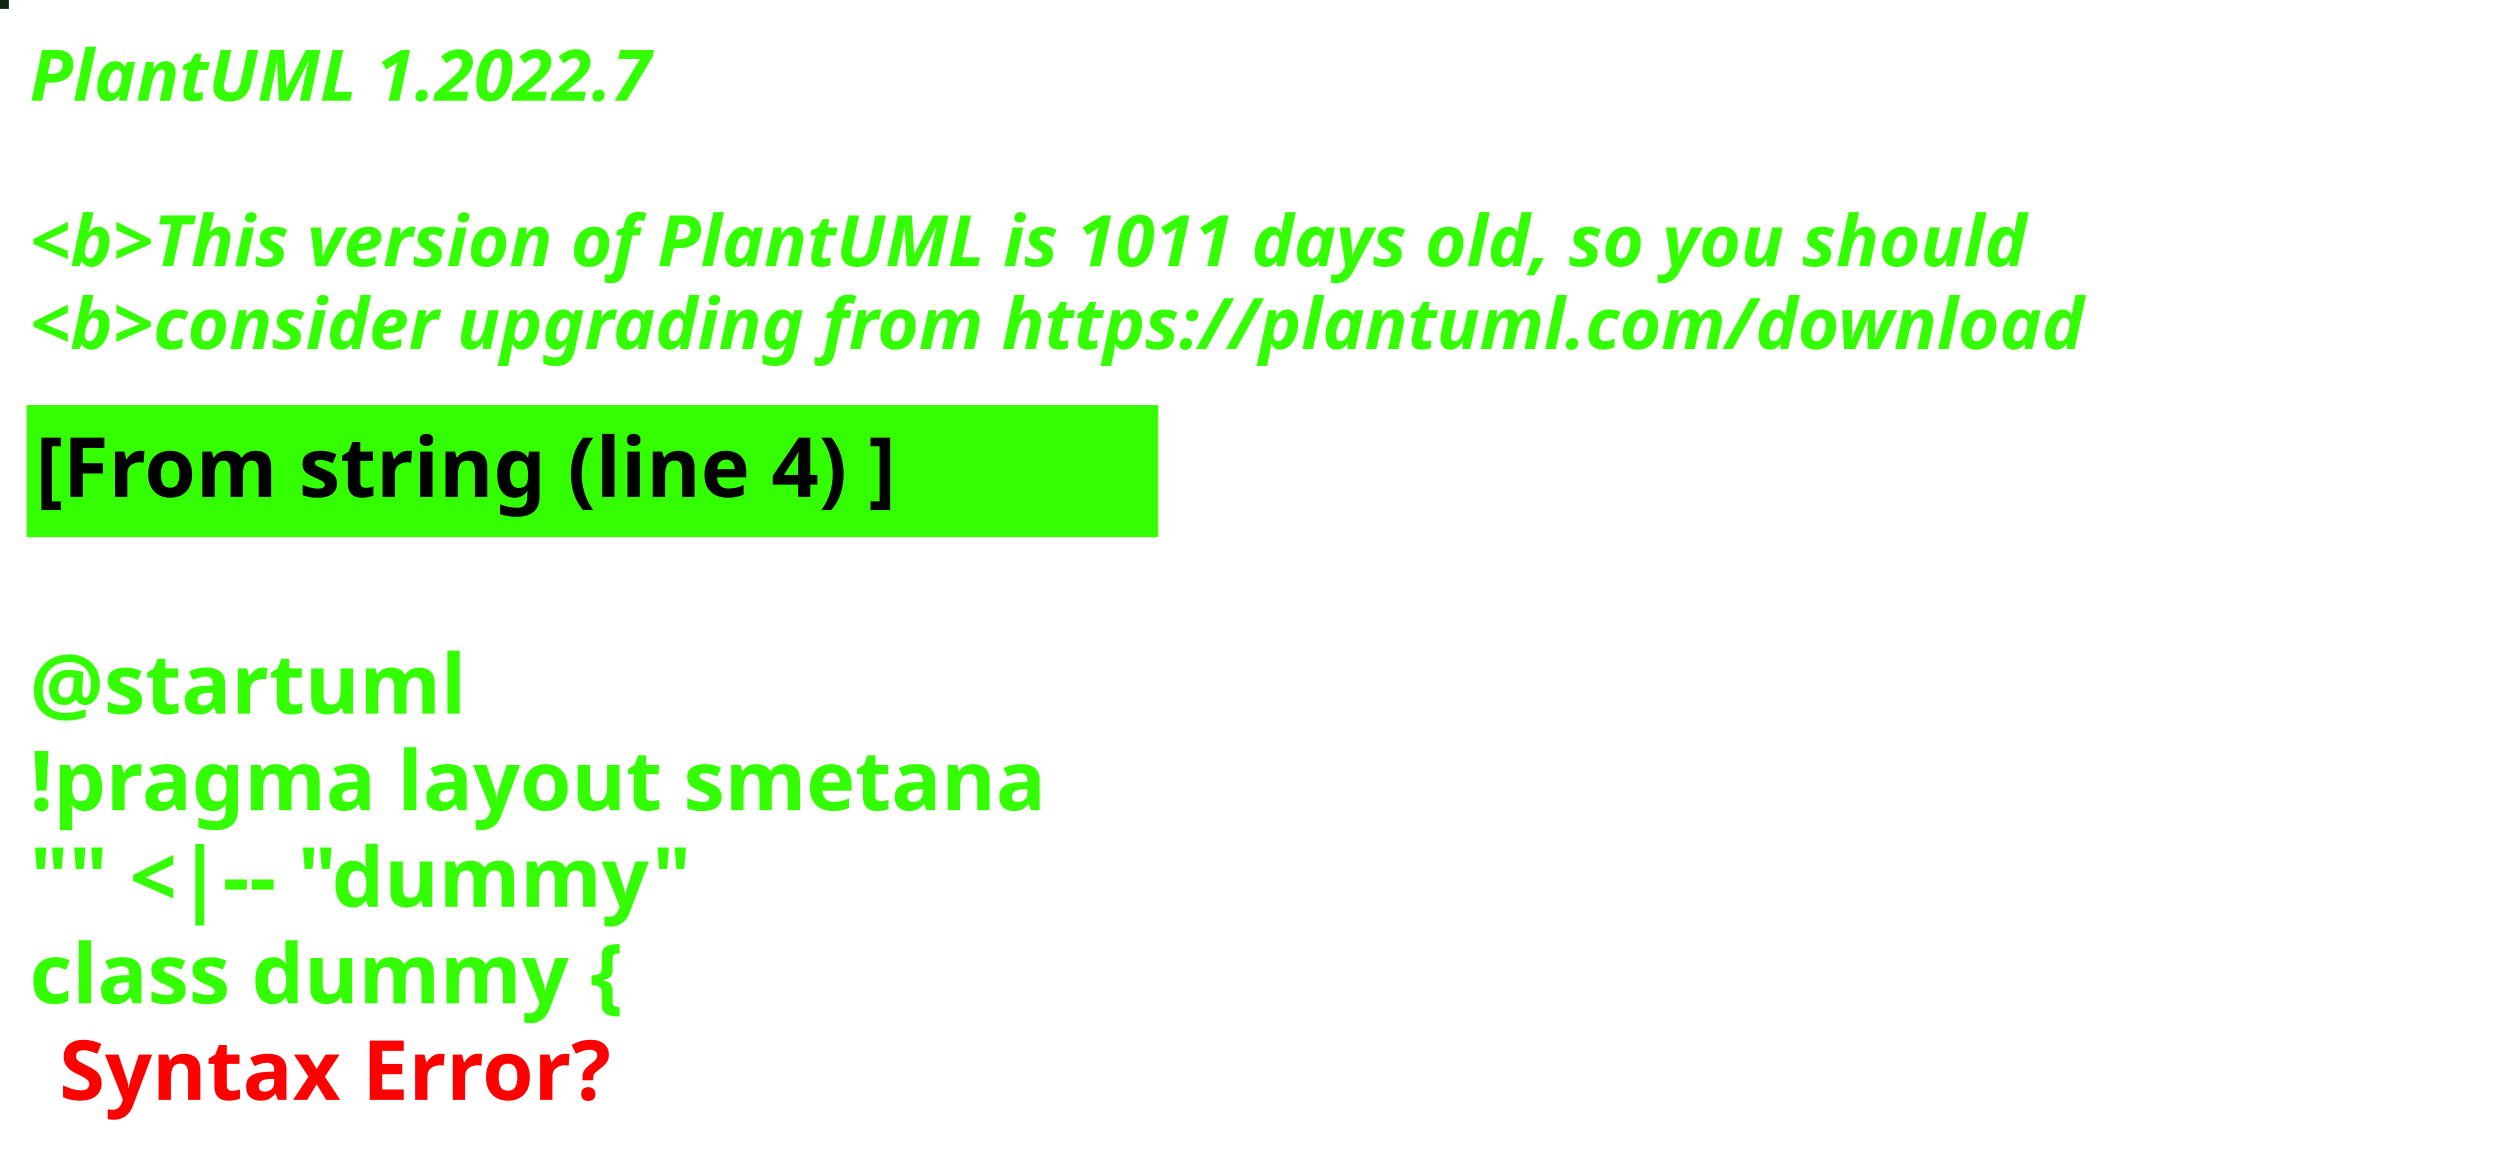
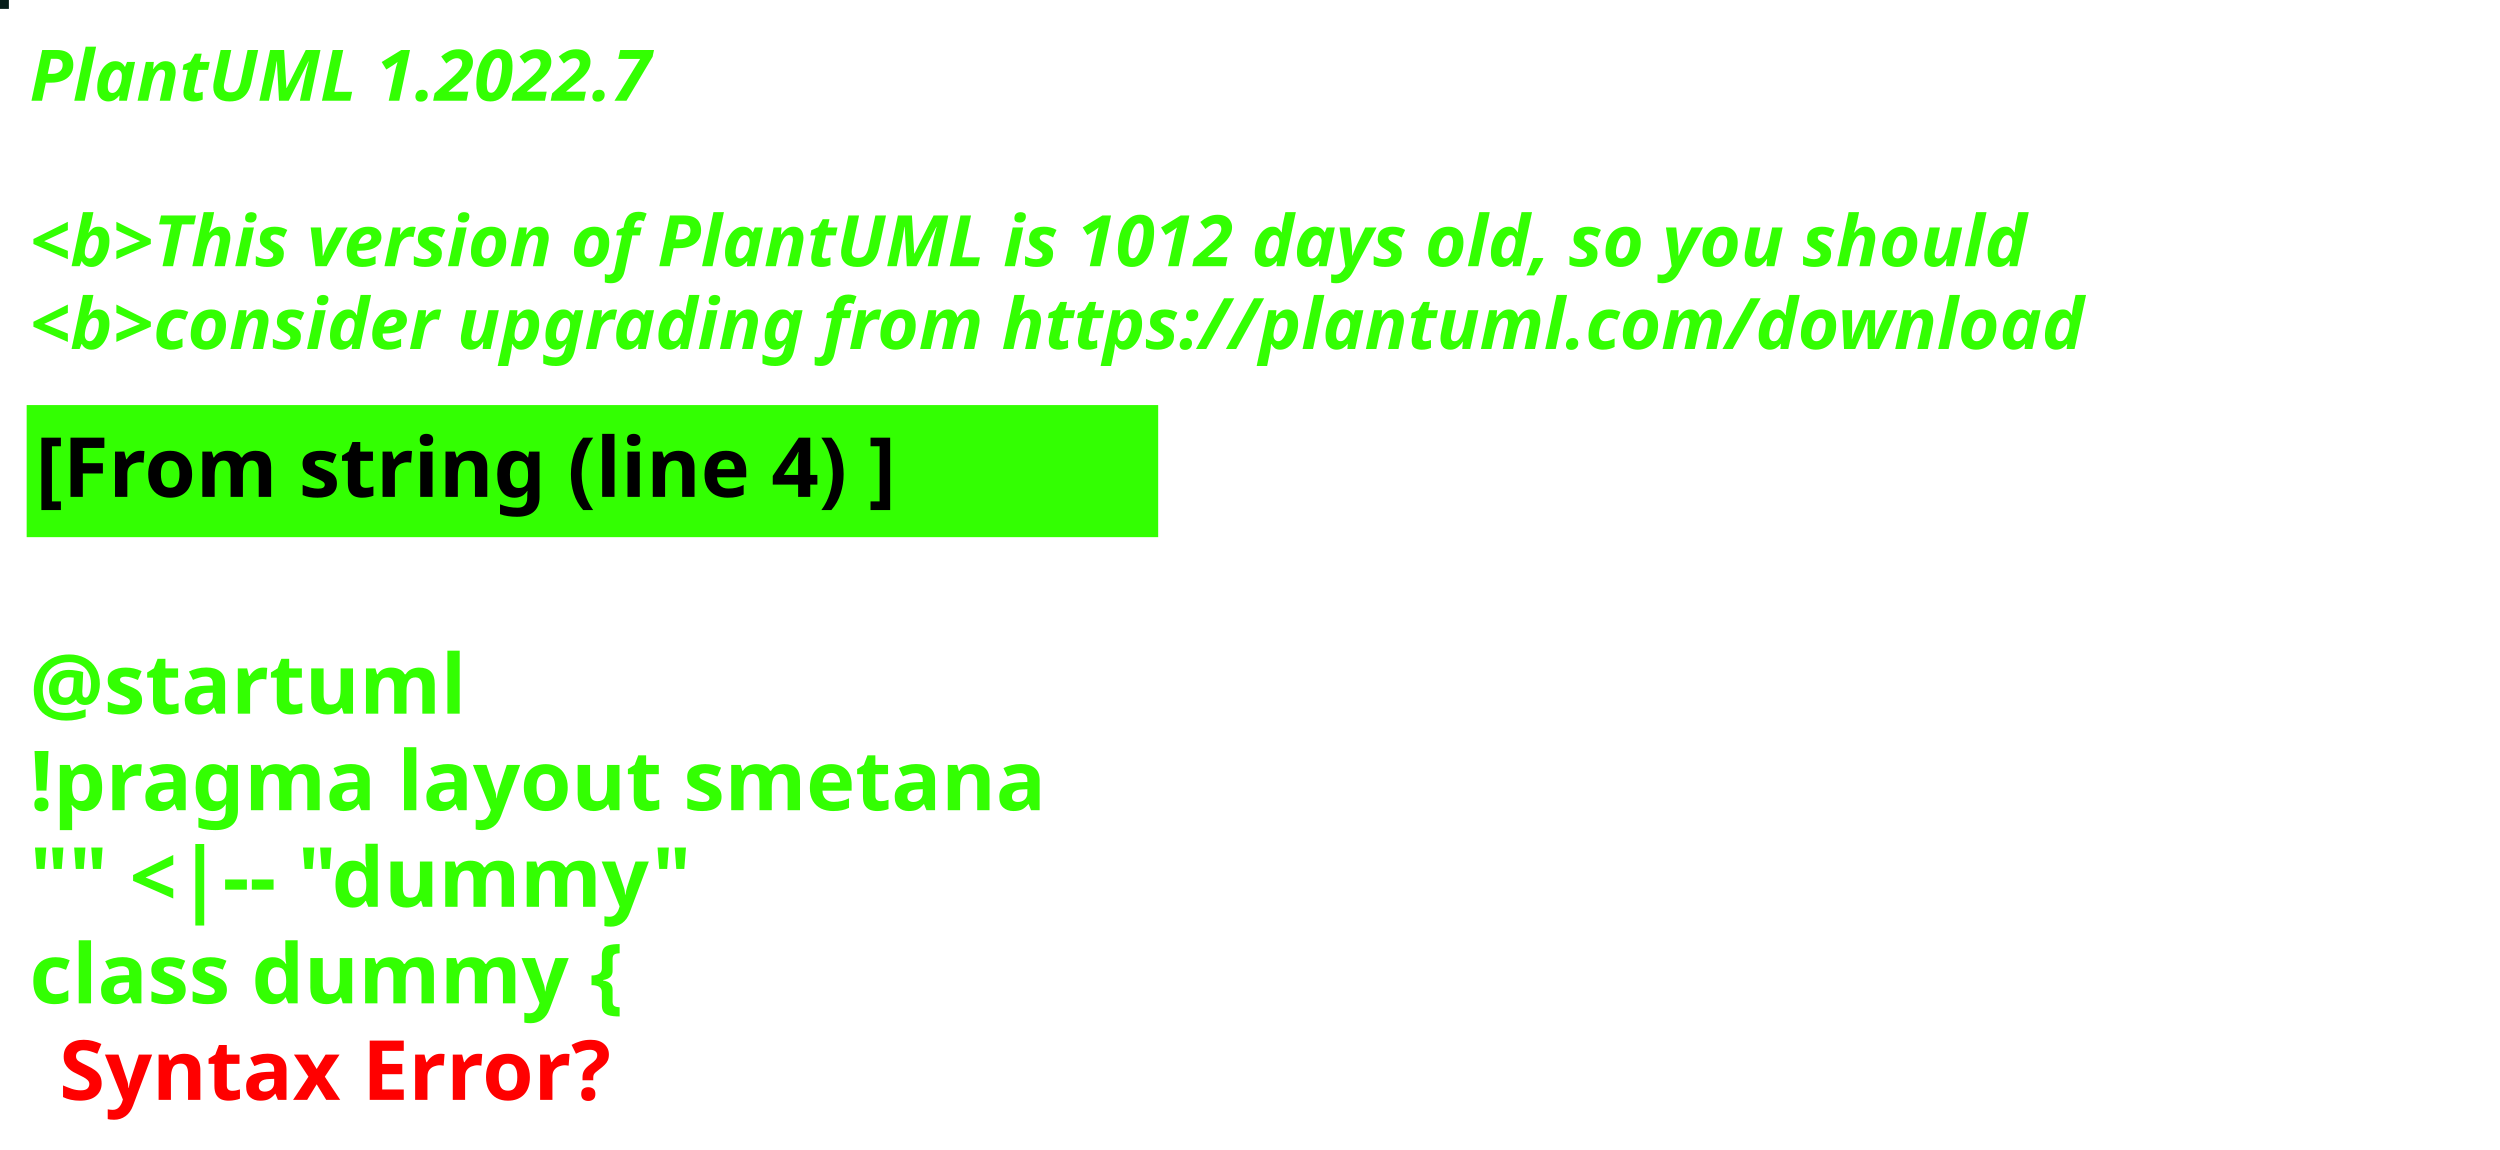
<svg xmlns="http://www.w3.org/2000/svg" contentStyleType="text/css" height="194px" preserveAspectRatio="none" style="width:422px;height:194px;background:#000000;" version="1.1" viewBox="0 0 422 194" width="422px" zoomAndPan="magnify">
  <defs />
  <g>
-     <rect fill="#0F2616" height="1" style="stroke:#0F2616;stroke-width:1.0;" width="1" x="0" y="0" />
+     <rect fill="#051D19" height="1" style="stroke:#051D19;stroke-width:1.0;" width="1" x="0" y="0" />
    <text fill="#33FF02" font-family="sans-serif" font-size="12" font-style="italic" font-weight="bold" lengthAdjust="spacing" textLength="127" x="5" y="17">PlantUML 1.2022.7</text>
    <text fill="#33FF02" font-family="sans-serif" font-size="12" font-style="italic" font-weight="bold" lengthAdjust="spacing" textLength="4" x="5" y="30.969"> </text>
-     <text fill="#33FF02" font-family="sans-serif" font-size="12" font-style="italic" font-weight="bold" lengthAdjust="spacing" textLength="407" x="5" y="44.938">&lt;b&gt;This version of PlantUML is 1011 days old, so you should</text>
+     <text fill="#33FF02" font-family="sans-serif" font-size="12" font-style="italic" font-weight="bold" lengthAdjust="spacing" textLength="407" x="5" y="44.938">&lt;b&gt;This version of PlantUML is 1012 days old, so you should</text>
    <text fill="#33FF02" font-family="sans-serif" font-size="12" font-style="italic" font-weight="bold" lengthAdjust="spacing" textLength="408" x="5" y="58.906">&lt;b&gt;consider upgrading from https://plantuml.com/download</text>
    <rect fill="#33FF02" height="21.297" style="stroke:#33FF02;stroke-width:1.0;" width="190" x="5" y="68.875" />
    <text fill="#000000" font-family="sans-serif" font-size="14" font-weight="bold" lengthAdjust="spacing" textLength="168" x="6" y="83.875">[From string (line 4) ]</text>
    <text fill="#33FF02" font-family="sans-serif" font-size="14" font-weight="bold" lengthAdjust="spacing" textLength="5" x="5" y="104.172"> </text>
    <text fill="#33FF02" font-family="sans-serif" font-size="14" font-weight="bold" lengthAdjust="spacing" textLength="79" x="5" y="120.469">@startuml</text>
    <text fill="#33FF02" font-family="sans-serif" font-size="14" font-weight="bold" lengthAdjust="spacing" textLength="190" x="5" y="136.766">!pragma layout smetana</text>
    <text fill="#33FF02" font-family="sans-serif" font-size="14" font-weight="bold" lengthAdjust="spacing" textLength="124" x="5" y="153.062">"" &lt;|-- "dummy"</text>
    <text fill="#33FF02" font-family="sans-serif" font-size="14" font-weight="bold" lengthAdjust="spacing" text-decoration="wavy underline" textLength="117" x="5" y="169.359">class dummy {</text>
    <text fill="#FF0000" font-family="sans-serif" font-size="14" font-weight="bold" lengthAdjust="spacing" textLength="106" x="10" y="185.656">Syntax Error?</text>
  </g>
</svg>
